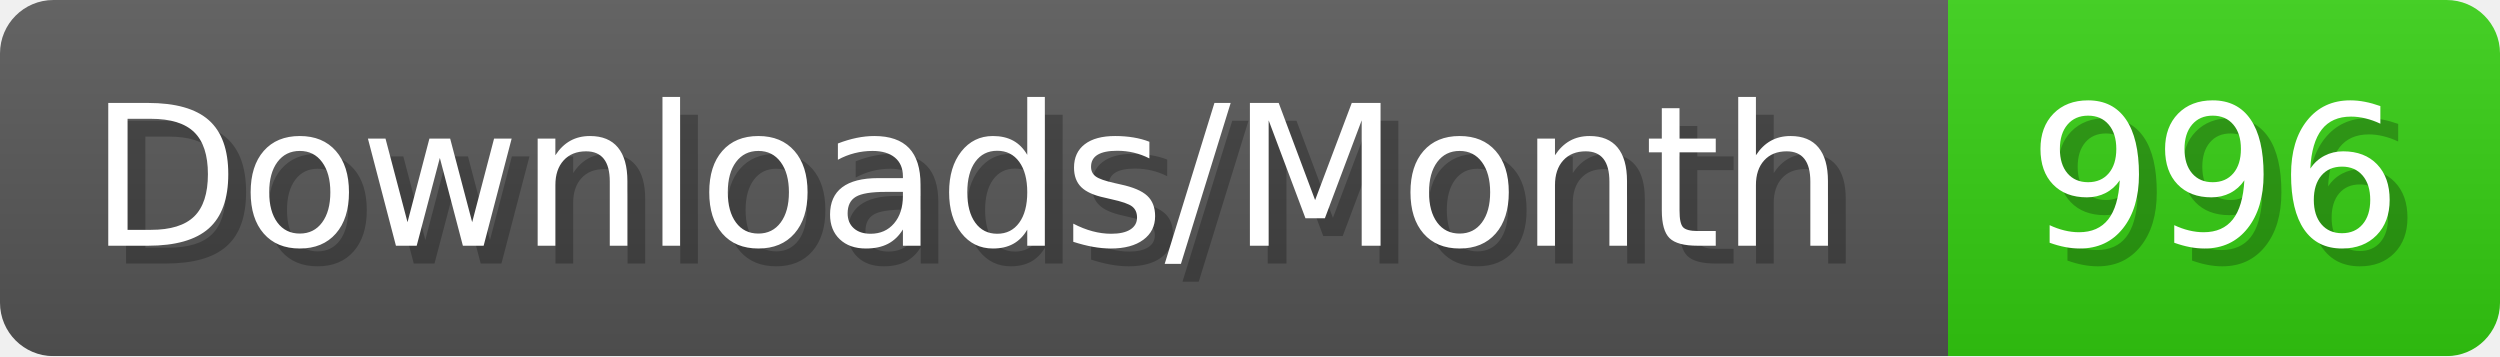
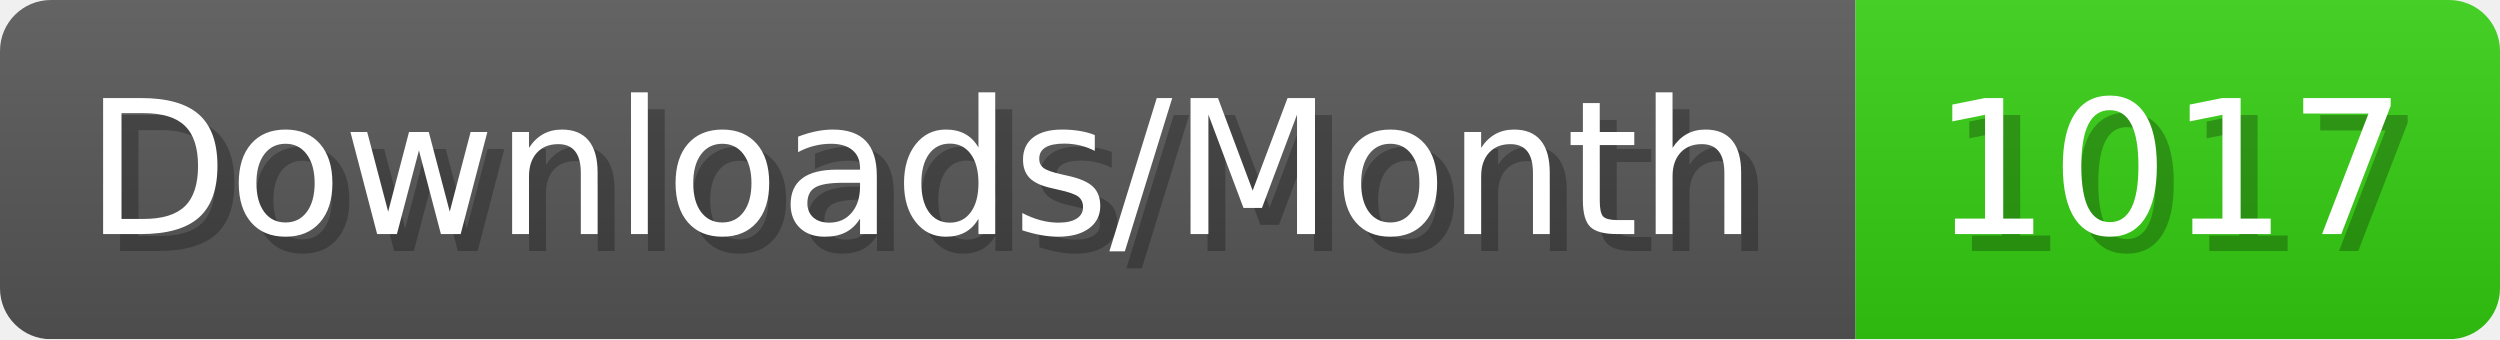
- <svg xmlns="http://www.w3.org/2000/svg" width="140.4" height="20" viewBox="0 0 1404 200" role="img" aria-label="Downloads/Month: 996">
+ <svg xmlns="http://www.w3.org/2000/svg" width="147.4" height="20" viewBox="0 0 1474 200" role="img" aria-label="Downloads/Month: 1017">
  <linearGradient id="YlXUI" x2="0" y2="100%">
    <stop offset="0" stop-opacity=".1" stop-color="#EEE" />
    <stop offset="1" stop-opacity=".1" />
  </linearGradient>
  <mask id="JHhop">
-     <rect width="1404" height="200" rx="30" fill="#FFF" />
+     <rect width="1474" height="200" rx="30" fill="#FFF" />
  </mask>
  <g mask="url(#JHhop)">
    <rect width="1094" height="200" fill="#555" />
-     <rect width="310" height="200" fill="#3C1" x="1094" />
-     <rect width="1404" height="200" fill="url(#YlXUI)" />
+     <rect width="380" height="200" fill="#3C1" x="1094" />
+     <rect width="1474" height="200" fill="url(#YlXUI)" />
  </g>
  <g aria-hidden="true" fill="#fff" text-anchor="start" font-family="Verdana,DejaVu Sans,sans-serif" font-size="110">
    <text x="60" y="148" textLength="994" fill="#000" opacity="0.25">Downloads/Month</text>
    <text x="50" y="138" textLength="994">Downloads/Month</text>
-     <text x="1149" y="148" textLength="210" fill="#000" opacity="0.25">996</text>
-     <text x="1139" y="138" textLength="210">996</text>
+     <text x="1149" y="148" textLength="280" fill="#000" opacity="0.25">1017</text>
+     <text x="1139" y="138" textLength="280">1017</text>
  </g>
</svg>
